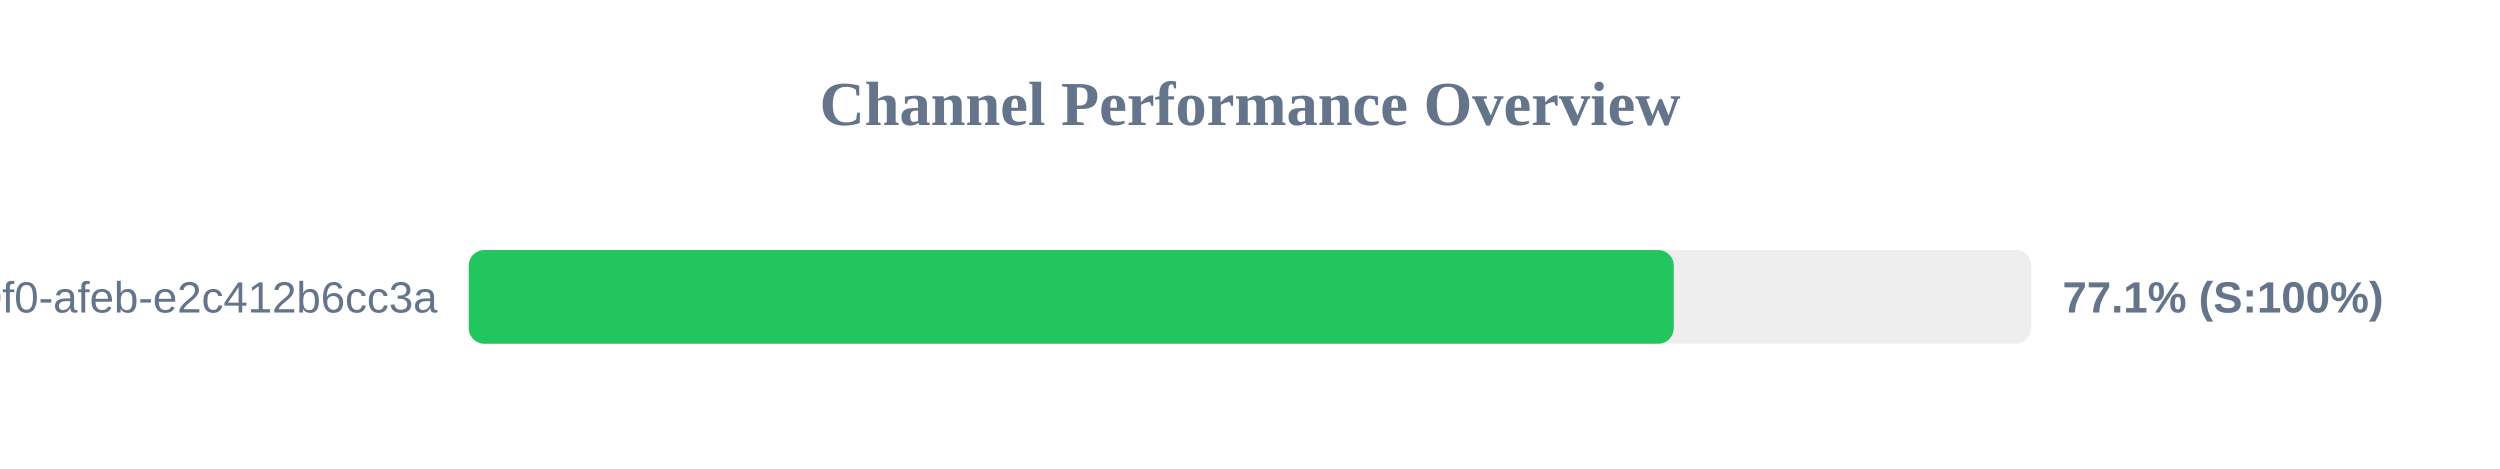
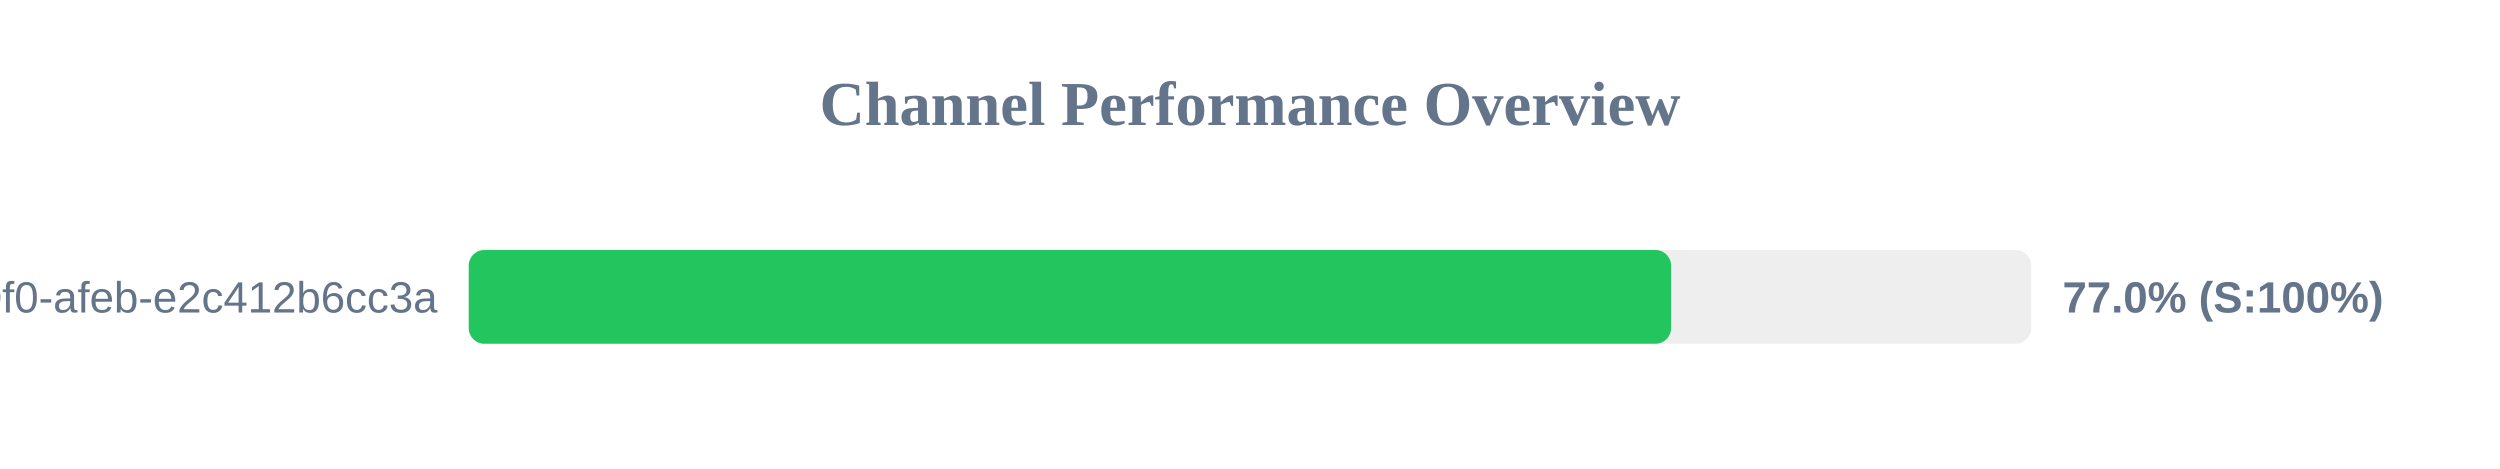
<svg xmlns="http://www.w3.org/2000/svg" width="800" height="150" version="1.1">
  <style>
        .row { font: 14px Arial; fill: #64748b; }
        .score { font: bold 14px Arial; fill: #64748b; }
    </style>
  <text x="400" y="40" text-anchor="middle" font-size="20px" font-weight="bold" fill="#64748b">Channel Performance Overview</text>
  <rect x="150" y="80" width="500" height="30" fill="#eee" rx="5" />
-   <rect x="150" y="80" width="385.6" height="30" fill="#22c55e" rx="5" />
+   <rect x="150" y="80" width="384.75" height="30" fill="#22c55e" rx="5" />
  <text x="140" y="100" text-anchor="end" class="row">?uuid=c6e02cd8-ce11-40f0-afeb-e2c412b6cc3a</text>
-   <text x="660" y="100" text-anchor="start" class="score">77.1% (S:100%)</text>
+   <text x="660" y="100" text-anchor="start" class="score">77.0% (S:100%)</text>
</svg>
